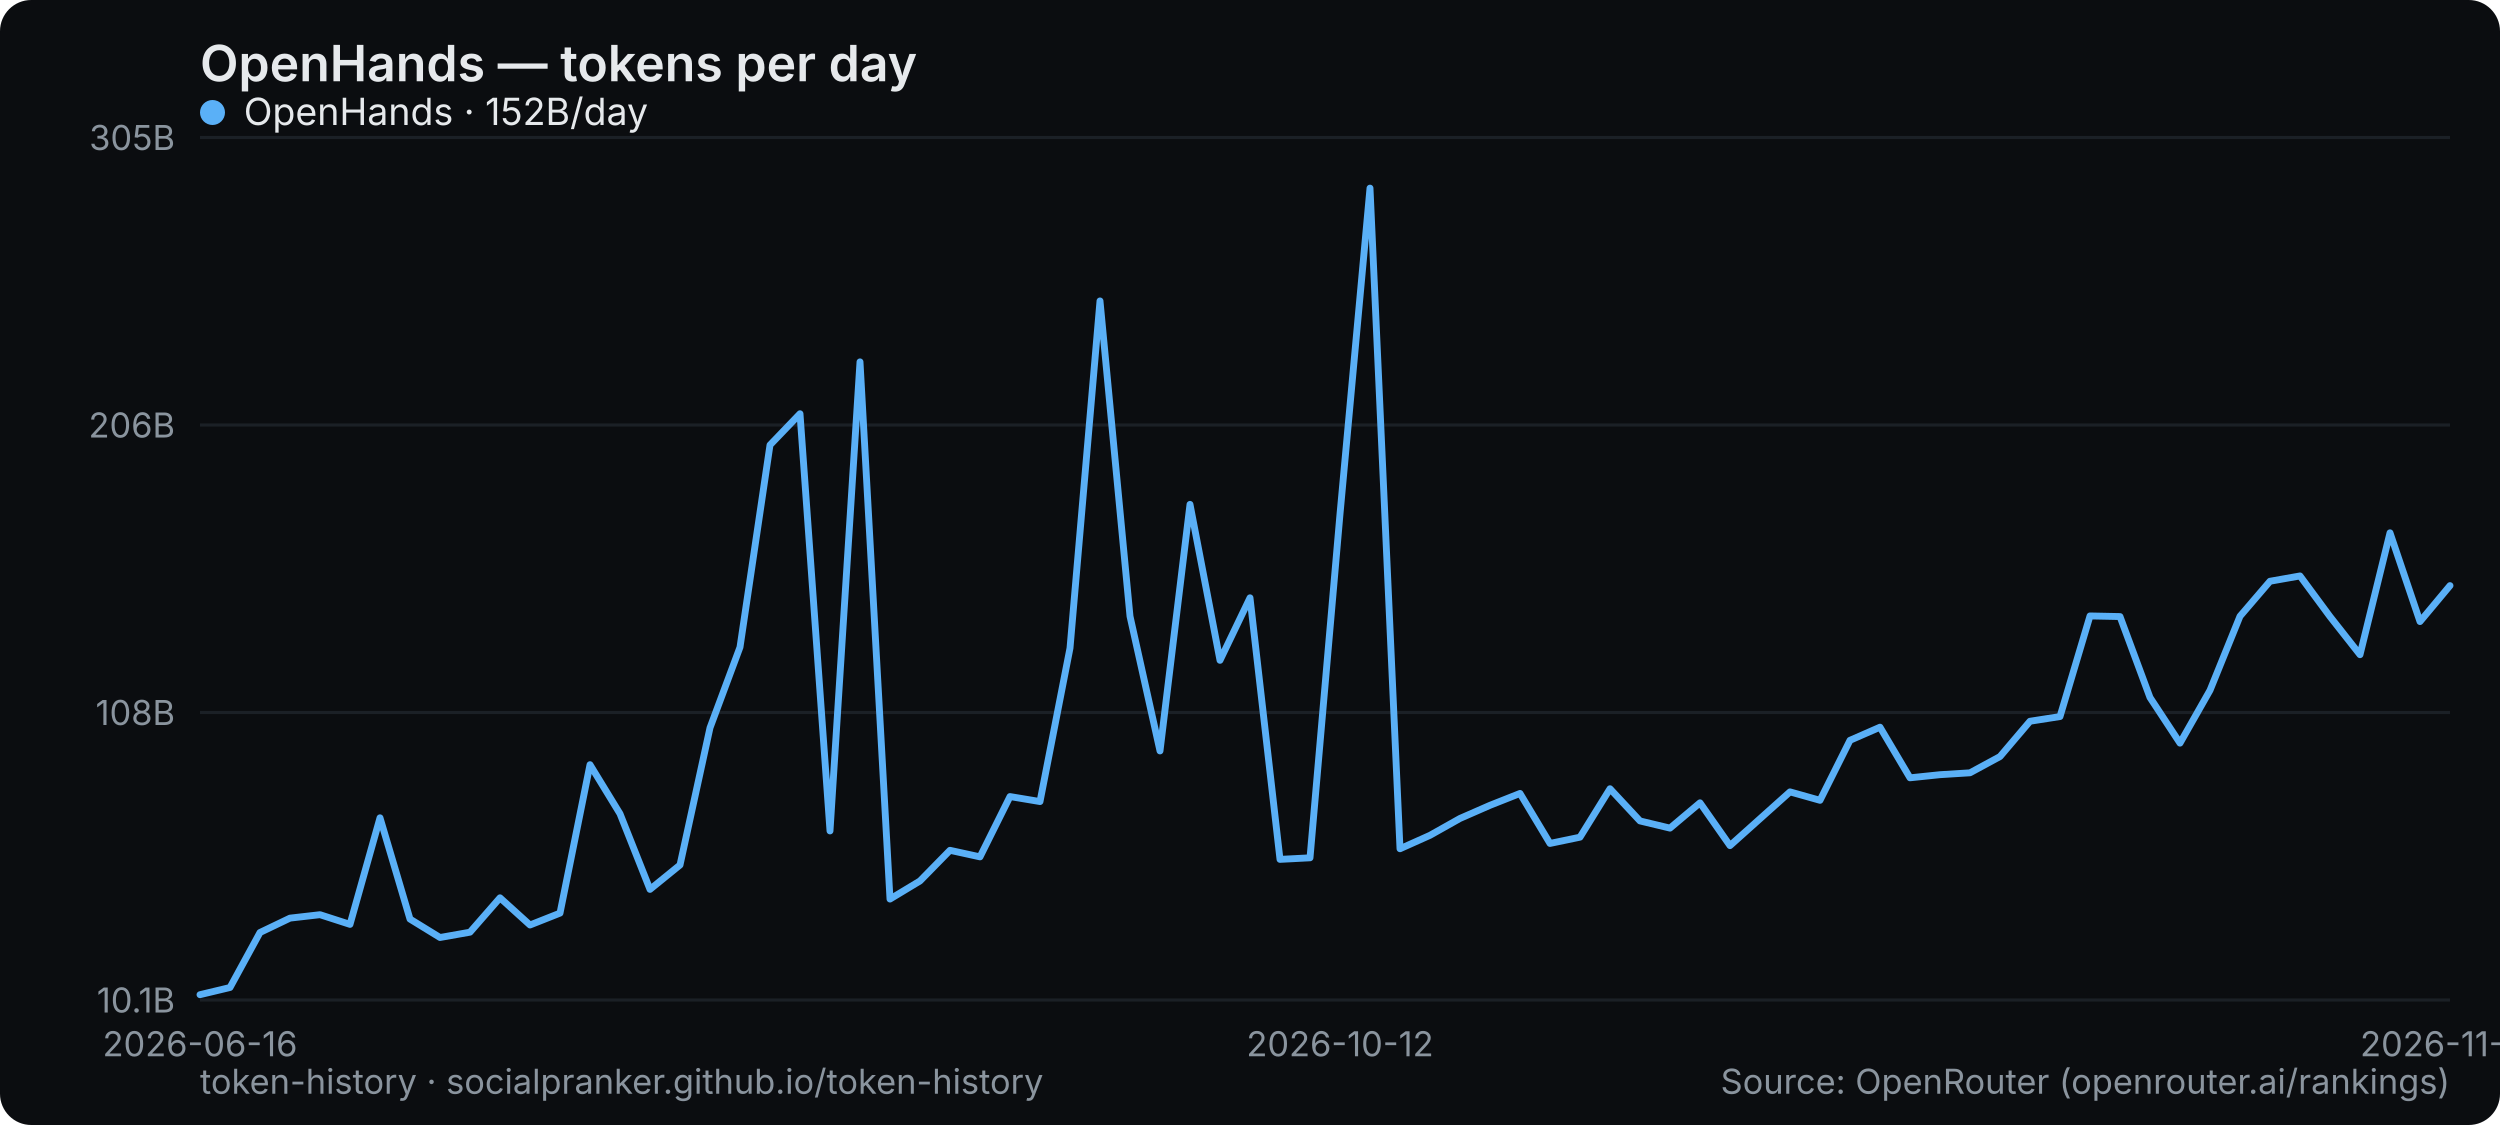
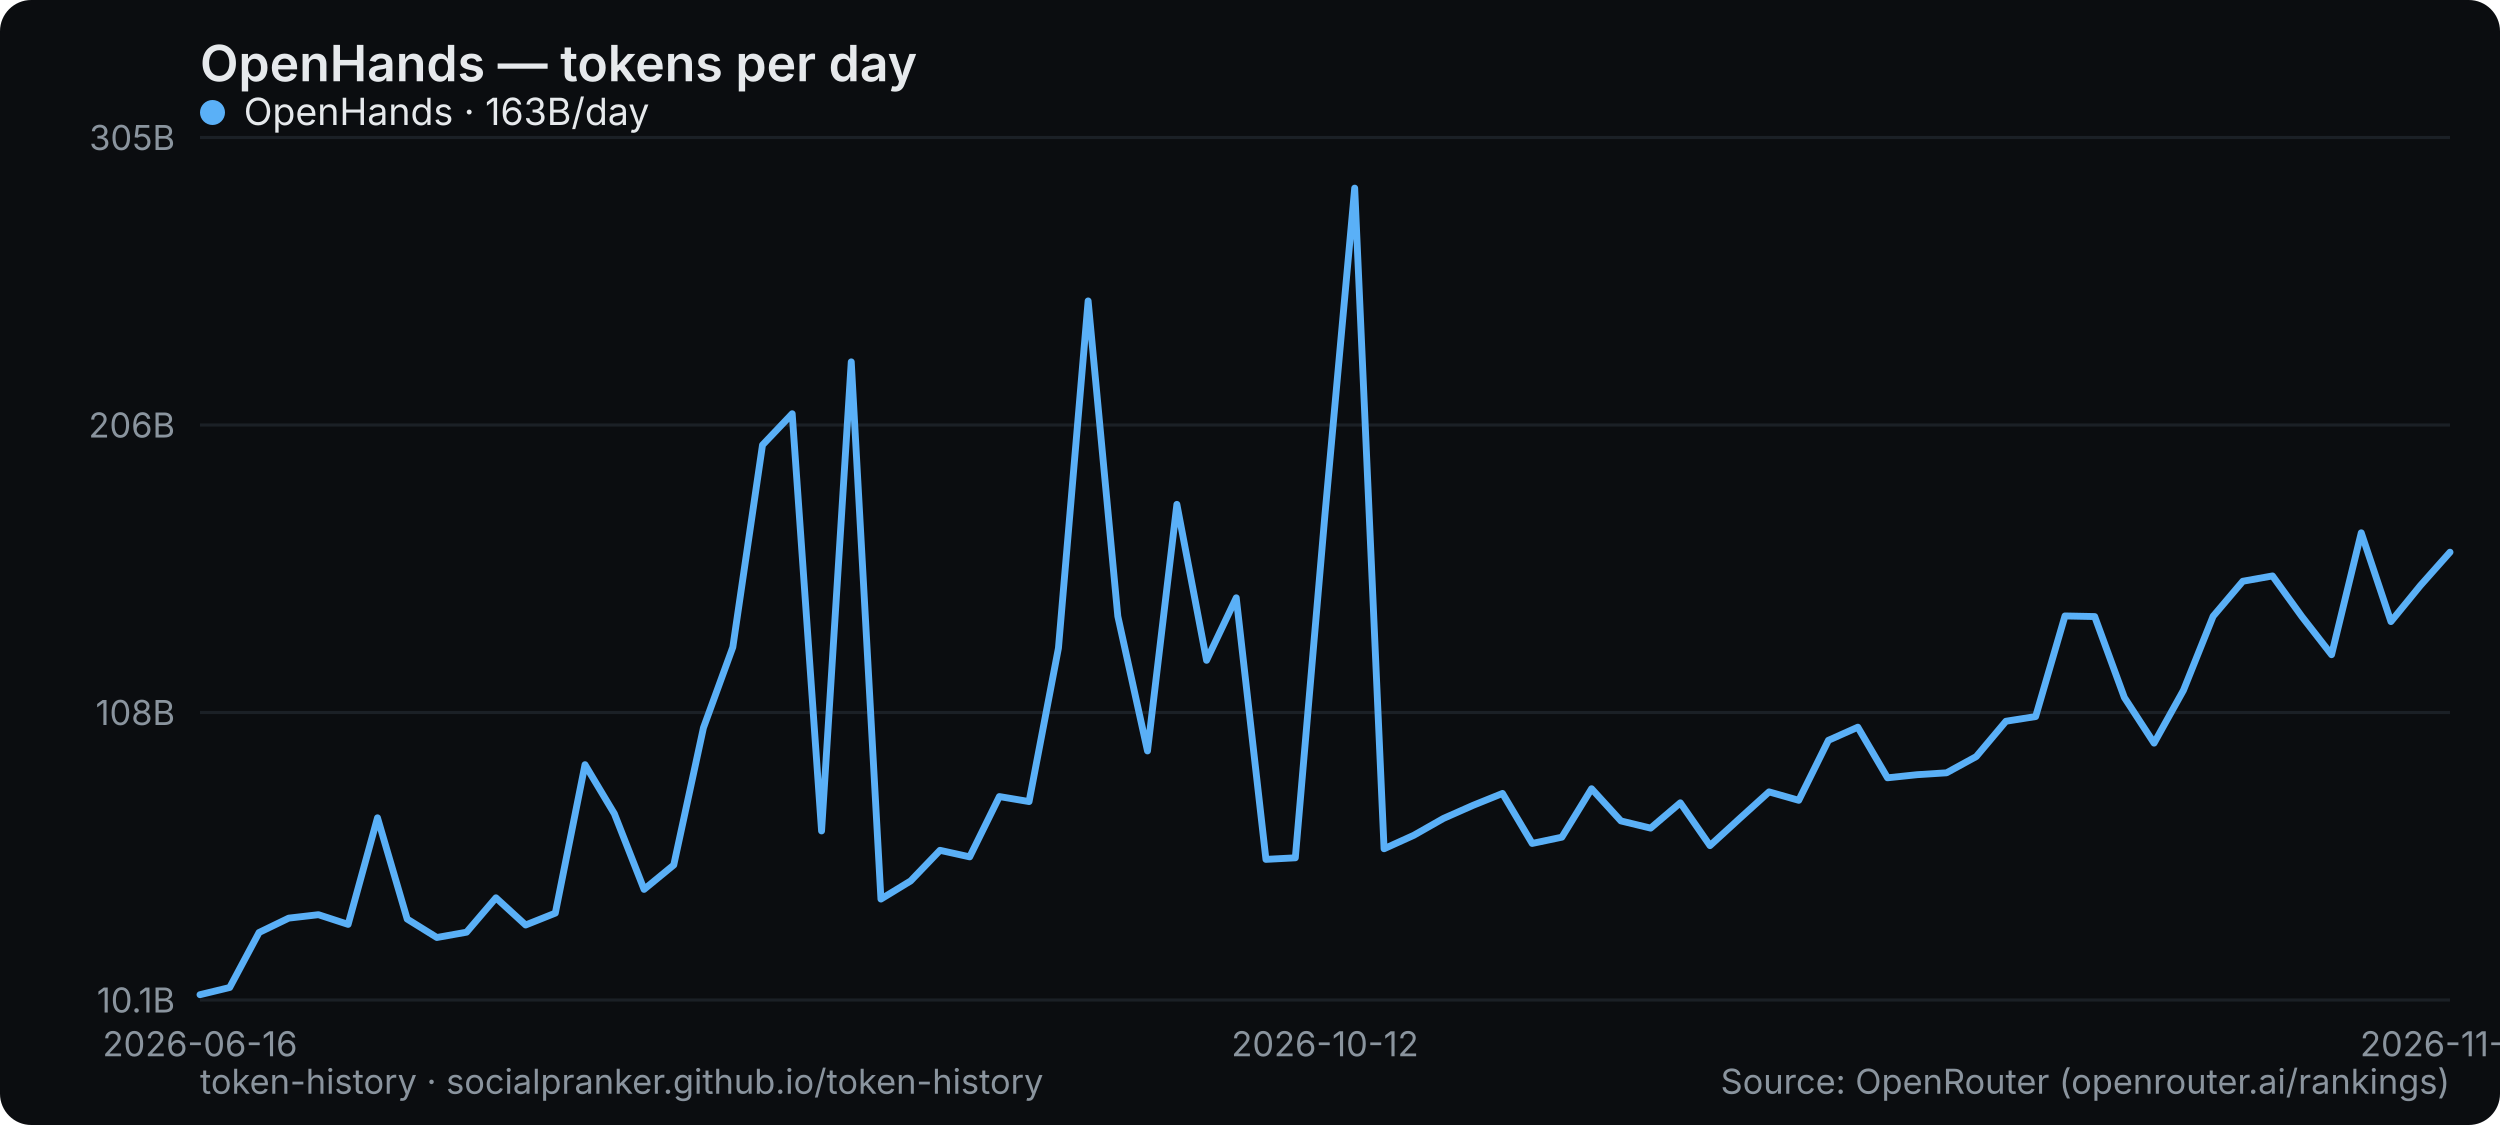
<svg xmlns="http://www.w3.org/2000/svg" width="800" height="360" viewBox="0 0 800 360" role="img" aria-label="OpenHands — tokens per day">
  <rect width="800" height="360" rx="10" fill="#0b0d10" />
  <text x="64" y="26" font-family="system-ui,-apple-system,Segoe UI,sans-serif" font-size="16" font-weight="600" fill="#e6e9ec">OpenHands — tokens per day</text>
  <line x1="64" y1="320" x2="784" y2="320" stroke="#1b2026" stroke-width="1" />
  <text x="56" y="324" text-anchor="end" font-family="system-ui,-apple-system,Segoe UI,sans-serif" font-size="11" fill="#8a949e">10.1B</text>
  <line x1="64" y1="228" x2="784" y2="228" stroke="#1b2026" stroke-width="1" />
  <text x="56" y="232" text-anchor="end" font-family="system-ui,-apple-system,Segoe UI,sans-serif" font-size="11" fill="#8a949e">108B</text>
  <line x1="64" y1="136" x2="784" y2="136" stroke="#1b2026" stroke-width="1" />
  <text x="56" y="140" text-anchor="end" font-family="system-ui,-apple-system,Segoe UI,sans-serif" font-size="11" fill="#8a949e">206B</text>
  <line x1="64" y1="44" x2="784" y2="44" stroke="#1b2026" stroke-width="1" />
  <text x="56" y="48" text-anchor="end" font-family="system-ui,-apple-system,Segoe UI,sans-serif" font-size="11" fill="#8a949e">305B</text>
  <text x="64" y="338" text-anchor="middle" font-family="system-ui,-apple-system,Segoe UI,sans-serif" font-size="11" fill="#8a949e">2026-06-16</text>
-   <text x="428.8" y="338" text-anchor="middle" font-family="system-ui,-apple-system,Segoe UI,sans-serif" font-size="11" fill="#8a949e">2026-10-12</text>
-   <text x="784" y="338" text-anchor="middle" font-family="system-ui,-apple-system,Segoe UI,sans-serif" font-size="11" fill="#8a949e">2026-11-18</text>
-   <polyline points="64.0,318.3 73.6,316.0 83.2,298.4 92.8,293.8 102.4,292.7 112.0,295.8 121.6,261.7 131.2,294.1 140.8,300.0 150.4,298.3 160.0,287.3 169.6,296.0 179.2,292.2 188.8,244.7 198.4,260.4 208.0,284.6 217.6,276.8 227.2,232.9 236.8,207.1 246.4,142.4 256.0,132.4 265.6,265.9 275.2,115.8 284.8,287.7 294.4,281.9 304.0,272.1 313.6,274.2 323.2,254.9 332.8,256.5 342.4,207.4 352.0,96.3 361.6,197.2 371.2,240.3 380.8,161.4 390.4,211.3 400.0,191.3 409.6,275.0 419.2,274.5 428.8,164.5 438.4,60.2 448.0,271.6 457.6,267.3 467.2,261.9 476.8,257.7 486.4,253.9 496.0,269.9 505.6,267.9 515.2,252.4 524.8,262.7 534.4,265.0 544.0,256.9 553.6,270.6 563.2,262.0 572.8,253.4 582.4,256.1 592.0,236.9 601.6,232.7 611.2,248.9 620.8,247.9 630.4,247.3 640.0,242.1 649.6,230.8 659.2,229.3 668.8,197.1 678.4,197.3 688.0,223.2 697.6,237.8 707.2,220.9 716.8,197.2 726.4,186.0 736.0,184.3 745.6,197.3 755.2,209.5 764.8,170.5 774.4,198.9 784.0,187.4" fill="none" stroke="#5ab0f7" stroke-width="2.2" stroke-linejoin="round" stroke-linecap="round" />
+   <text x="424" y="338" text-anchor="middle" font-family="system-ui,-apple-system,Segoe UI,sans-serif" font-size="11" fill="#8a949e">2026-10-12</text>
+   <text x="784" y="338" text-anchor="middle" font-family="system-ui,-apple-system,Segoe UI,sans-serif" font-size="11" fill="#8a949e">2026-11-19</text>
+   <polyline points="64.0,318.3 73.5,316.0 82.9,298.4 92.4,293.8 101.9,292.7 111.4,295.8 120.8,261.7 130.3,294.1 139.8,300.0 149.3,298.3 158.7,287.3 168.2,296.0 177.7,292.2 187.2,244.7 196.6,260.4 206.1,284.6 215.6,276.8 225.1,232.9 234.5,207.1 244.0,142.4 253.5,132.4 262.9,265.9 272.4,115.8 281.9,287.7 291.4,281.9 300.8,272.1 310.3,274.2 319.8,254.9 329.3,256.5 338.7,207.4 348.2,96.3 357.7,197.2 367.2,240.3 376.6,161.4 386.1,211.3 395.6,191.3 405.1,275.0 414.5,274.5 424.0,164.5 433.5,60.2 442.9,271.6 452.4,267.3 461.9,261.9 471.4,257.7 480.8,253.9 490.3,269.9 499.8,267.9 509.3,252.4 518.7,262.7 528.2,265.0 537.7,256.9 547.2,270.6 556.6,262.0 566.1,253.4 575.6,256.1 585.1,236.9 594.5,232.7 604.0,248.9 613.5,247.9 622.9,247.3 632.4,242.1 641.9,230.8 651.4,229.3 660.8,197.1 670.3,197.3 679.8,223.2 689.3,237.8 698.7,220.9 708.2,197.2 717.7,186.0 727.2,184.3 736.6,197.3 746.1,209.5 755.6,170.5 765.1,198.9 774.5,187.4 784.0,176.7" fill="none" stroke="#5ab0f7" stroke-width="2.2" stroke-linejoin="round" stroke-linecap="round" />
  <g font-family="system-ui,-apple-system,Segoe UI,sans-serif" font-size="12">
    <circle cx="68" cy="36" r="4" fill="#5ab0f7" />
-     <text x="78" y="40" fill="#e6e9ec">OpenHands · 152B/day</text>
+     <text x="78" y="40" fill="#e6e9ec">OpenHands · 163B/day</text>
  </g>
  <text x="64" y="350" font-family="system-ui,-apple-system,Segoe UI,sans-serif" font-size="11" fill="#8a949e">token-history · socialpranker.github.io/token-history</text>
  <text x="784" y="350" text-anchor="end" font-family="system-ui,-apple-system,Segoe UI,sans-serif" font-size="11" fill="#8a949e">Source: OpenRouter (openrouter.ai/rankings)</text>
</svg>
